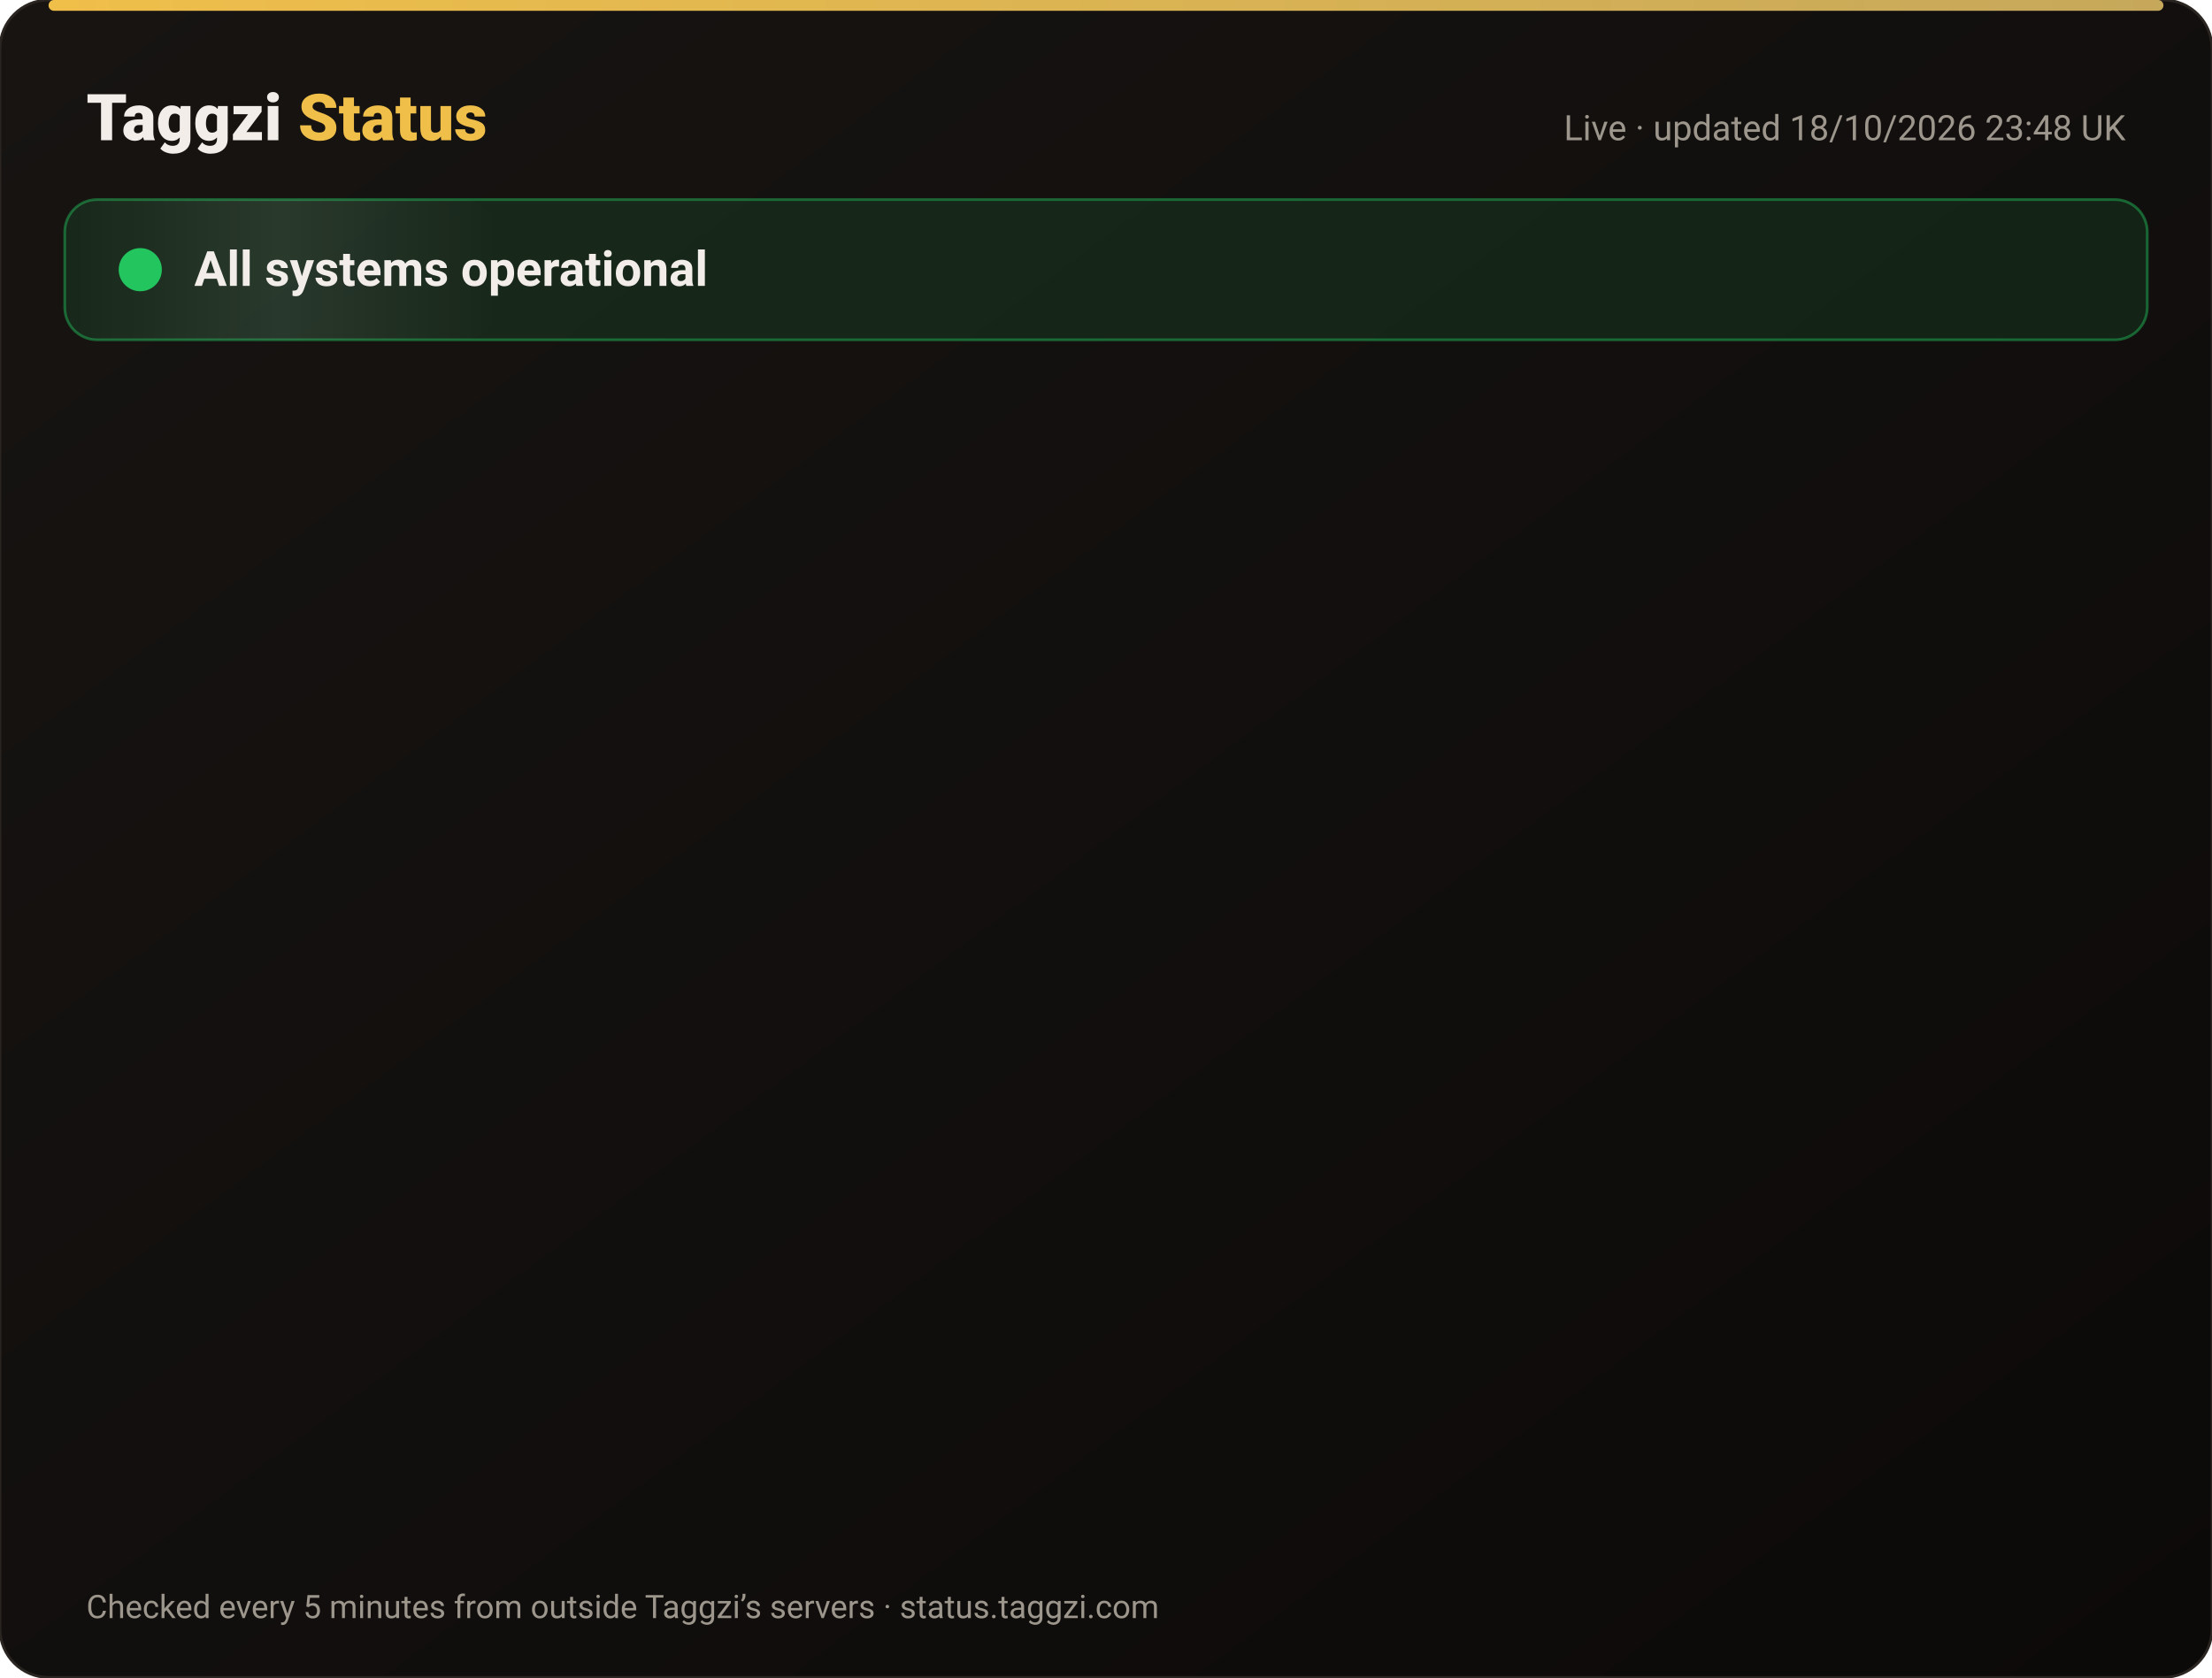
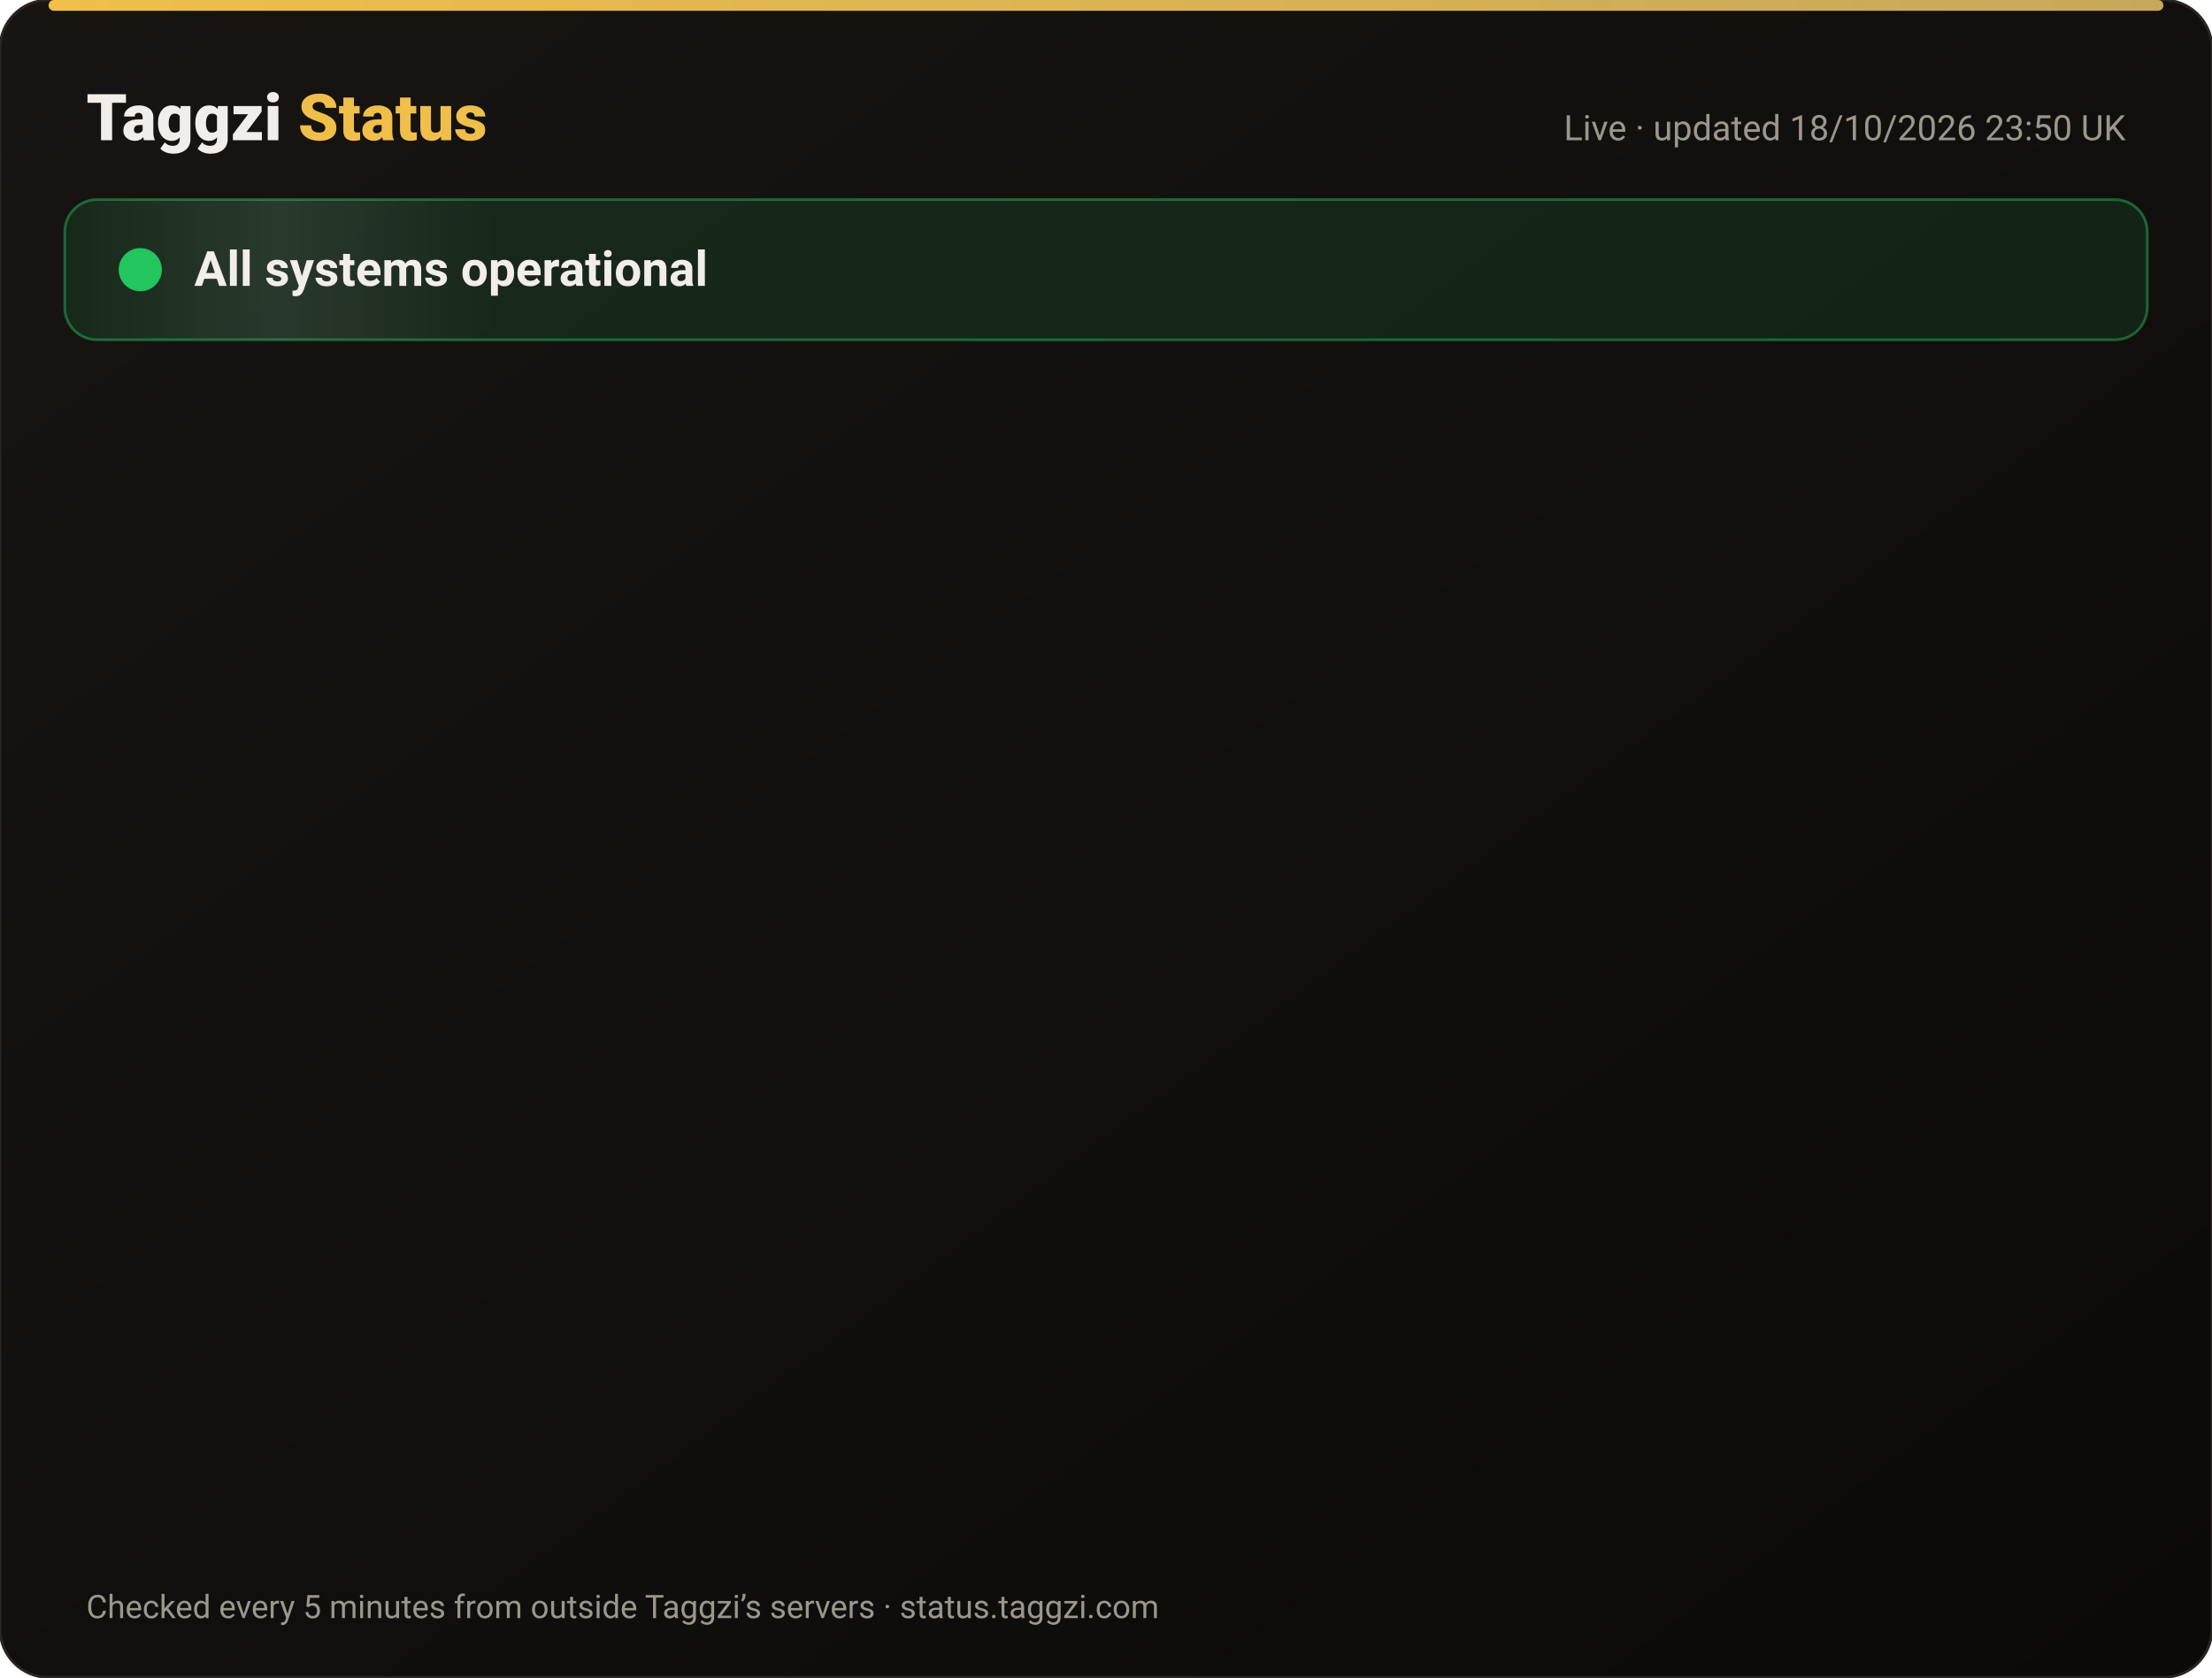
<svg xmlns="http://www.w3.org/2000/svg" width="820" height="622" viewBox="0 0 820 622" font-family="-apple-system,Segoe UI,Roboto,Helvetica,Arial,sans-serif">
  <defs>
    <linearGradient id="bg" x1="0" y1="0" x2="1" y2="1">
      <stop offset="0" stop-color="#171412" />
      <stop offset="1" stop-color="#0C0A09" />
    </linearGradient>
    <linearGradient id="gold" x1="0" x2="1">
      <stop offset="0" stop-color="#F0BF4A" />
      <stop offset="1" stop-color="#c6a85b" />
    </linearGradient>
    <linearGradient id="shine" x1="0" x2="1">
      <stop offset="0" stop-color="#fff" stop-opacity="0" />
      <stop offset=".5" stop-color="#fff" stop-opacity=".08" />
      <stop offset="1" stop-color="#fff" stop-opacity="0" />
    </linearGradient>
  </defs>
  <rect width="820" height="622" rx="18" fill="url(#bg)" stroke="#2a2521" />
  <rect x="18" y="0" width="784" height="4" rx="2" fill="url(#gold)" />
  <text x="32" y="52" font-size="24" font-weight="800" fill="#F2EDE8">Taggzi <tspan fill="#F0BF4A">Status</tspan>
  </text>
-   <text x="788" y="52" font-size="13" fill="#9C968C" text-anchor="end">Live · updated 18/10/2026 23:48 UK</text>
+   <text x="788" y="52" font-size="13" fill="#9C968C" text-anchor="end">Live · updated 18/10/2026 23:50 UK</text>
  <rect x="24" y="74" width="772" height="52" rx="12" fill="#22c55e" fill-opacity=".12" stroke="#22c55e" stroke-opacity=".45" />
  <rect x="24" y="74" width="160" height="52" rx="12" fill="url(#shine)">
    <animate attributeName="x" from="-160" to="820" dur="4s" repeatCount="indefinite" />
  </rect>
  <circle cx="52" cy="100" r="7" fill="#22c55e" />
  <circle cx="52" cy="100" r="7" fill="none" stroke="#22c55e" stroke-width="2">
    <animate attributeName="r" values="7;15;7" dur="2s" repeatCount="indefinite" />
    <animate attributeName="opacity" values=".9;0;.9" dur="2s" repeatCount="indefinite" />
  </circle>
  <text x="72" y="106" font-size="18" font-weight="700" fill="#F2EDE8">All systems operational</text>
  <g opacity="0">
    <animate attributeName="opacity" from="0" to="1" begin="0.00s" dur=".6s" fill="freeze" />
    <line x1="32" y1="188" x2="788" y2="188" stroke="#2a2521" />
    <circle cx="44" cy="166" r="6" fill="#22c55e">
      <animate attributeName="opacity" values="1;.45;1" dur="2.4s" begin="0.00s" repeatCount="indefinite" />
    </circle>
    <text x="62" y="171" font-size="15" font-weight="650" fill="#F2EDE8">Website</text>
    <text x="630" y="171" font-size="13" fill="#9C968C" text-anchor="end">100.00% uptime</text>
    <rect x="648" y="154" width="140" height="24" rx="12" fill="#22c55e" fill-opacity=".14" stroke="#22c55e" stroke-opacity=".5" />
    <text x="718" y="171" font-size="12" font-weight="700" fill="#22c55e" text-anchor="middle">Operational</text>
  </g>
  <g opacity="0">
    <animate attributeName="opacity" from="0" to="1" begin="0.15s" dur=".6s" fill="freeze" />
    <line x1="32" y1="234" x2="788" y2="234" stroke="#2a2521" />
    <circle cx="44" cy="212" r="6" fill="#22c55e">
      <animate attributeName="opacity" values="1;.45;1" dur="2.4s" begin="0.15s" repeatCount="indefinite" />
    </circle>
    <text x="62" y="217" font-size="15" font-weight="650" fill="#F2EDE8">Tag scans</text>
    <text x="630" y="217" font-size="13" fill="#9C968C" text-anchor="end">100.00% uptime</text>
    <rect x="648" y="200" width="140" height="24" rx="12" fill="#22c55e" fill-opacity=".14" stroke="#22c55e" stroke-opacity=".5" />
    <text x="718" y="217" font-size="12" font-weight="700" fill="#22c55e" text-anchor="middle">Operational</text>
  </g>
  <g opacity="0">
    <animate attributeName="opacity" from="0" to="1" begin="0.30s" dur=".6s" fill="freeze" />
    <line x1="32" y1="280" x2="788" y2="280" stroke="#2a2521" />
    <circle cx="44" cy="258" r="6" fill="#22c55e">
      <animate attributeName="opacity" values="1;.45;1" dur="2.4s" begin="0.30s" repeatCount="indefinite" />
    </circle>
    <text x="62" y="263" font-size="15" font-weight="650" fill="#F2EDE8">Manual tag lookup</text>
    <text x="630" y="263" font-size="13" fill="#9C968C" text-anchor="end">100.00% uptime</text>
    <rect x="648" y="246" width="140" height="24" rx="12" fill="#22c55e" fill-opacity=".14" stroke="#22c55e" stroke-opacity=".5" />
    <text x="718" y="263" font-size="12" font-weight="700" fill="#22c55e" text-anchor="middle">Operational</text>
  </g>
  <g opacity="0">
    <animate attributeName="opacity" from="0" to="1" begin="0.45s" dur=".6s" fill="freeze" />
    <line x1="32" y1="326" x2="788" y2="326" stroke="#2a2521" />
    <circle cx="44" cy="304" r="6" fill="#22c55e">
      <animate attributeName="opacity" values="1;.45;1" dur="2.4s" begin="0.45s" repeatCount="indefinite" />
    </circle>
    <text x="62" y="309" font-size="15" font-weight="650" fill="#F2EDE8">App &amp; login</text>
    <text x="630" y="309" font-size="13" fill="#9C968C" text-anchor="end">100.00% uptime</text>
    <rect x="648" y="292" width="140" height="24" rx="12" fill="#22c55e" fill-opacity=".14" stroke="#22c55e" stroke-opacity=".5" />
    <text x="718" y="309" font-size="12" font-weight="700" fill="#22c55e" text-anchor="middle">Operational</text>
  </g>
  <g opacity="0">
    <animate attributeName="opacity" from="0" to="1" begin="0.60s" dur=".6s" fill="freeze" />
    <line x1="32" y1="372" x2="788" y2="372" stroke="#2a2521" />
    <circle cx="44" cy="350" r="6" fill="#22c55e">
      <animate attributeName="opacity" values="1;.45;1" dur="2.4s" begin="0.60s" repeatCount="indefinite" />
    </circle>
    <text x="62" y="355" font-size="15" font-weight="650" fill="#F2EDE8">Community alerts</text>
    <text x="630" y="355" font-size="13" fill="#9C968C" text-anchor="end">100.00% uptime</text>
    <rect x="648" y="338" width="140" height="24" rx="12" fill="#22c55e" fill-opacity=".14" stroke="#22c55e" stroke-opacity=".5" />
    <text x="718" y="355" font-size="12" font-weight="700" fill="#22c55e" text-anchor="middle">Operational</text>
  </g>
  <g opacity="0">
    <animate attributeName="opacity" from="0" to="1" begin="0.75s" dur=".6s" fill="freeze" />
    <line x1="32" y1="418" x2="788" y2="418" stroke="#2a2521" />
    <circle cx="44" cy="396" r="6" fill="#22c55e">
      <animate attributeName="opacity" values="1;.45;1" dur="2.4s" begin="0.75s" repeatCount="indefinite" />
    </circle>
    <text x="62" y="401" font-size="15" font-weight="650" fill="#F2EDE8">Private calling</text>
    <text x="630" y="401" font-size="13" fill="#9C968C" text-anchor="end">100.00% uptime</text>
    <rect x="648" y="384" width="140" height="24" rx="12" fill="#22c55e" fill-opacity=".14" stroke="#22c55e" stroke-opacity=".5" />
    <text x="718" y="401" font-size="12" font-weight="700" fill="#22c55e" text-anchor="middle">Operational</text>
  </g>
  <g opacity="0">
    <animate attributeName="opacity" from="0" to="1" begin="0.90s" dur=".6s" fill="freeze" />
    <line x1="32" y1="464" x2="788" y2="464" stroke="#2a2521" />
    <circle cx="44" cy="442" r="6" fill="#22c55e">
      <animate attributeName="opacity" values="1;.45;1" dur="2.4s" begin="0.90s" repeatCount="indefinite" />
    </circle>
    <text x="62" y="447" font-size="15" font-weight="650" fill="#F2EDE8">Payments</text>
    <text x="630" y="447" font-size="13" fill="#9C968C" text-anchor="end">99.98% uptime</text>
    <rect x="648" y="430" width="140" height="24" rx="12" fill="#22c55e" fill-opacity=".14" stroke="#22c55e" stroke-opacity=".5" />
    <text x="718" y="447" font-size="12" font-weight="700" fill="#22c55e" text-anchor="middle">Operational</text>
  </g>
  <g opacity="0">
    <animate attributeName="opacity" from="0" to="1" begin="1.05s" dur=".6s" fill="freeze" />
    <line x1="32" y1="510" x2="788" y2="510" stroke="#2a2521" />
    <circle cx="44" cy="488" r="6" fill="#22c55e">
      <animate attributeName="opacity" values="1;.45;1" dur="2.4s" begin="1.05s" repeatCount="indefinite" />
    </circle>
    <text x="62" y="493" font-size="15" font-weight="650" fill="#F2EDE8">Email &amp; support</text>
    <text x="630" y="493" font-size="13" fill="#9C968C" text-anchor="end">100.00% uptime</text>
    <rect x="648" y="476" width="140" height="24" rx="12" fill="#22c55e" fill-opacity=".14" stroke="#22c55e" stroke-opacity=".5" />
    <text x="718" y="493" font-size="12" font-weight="700" fill="#22c55e" text-anchor="middle">Operational</text>
  </g>
  <g opacity="0">
    <animate attributeName="opacity" from="0" to="1" begin="1.20s" dur=".6s" fill="freeze" />
    <line x1="32" y1="556" x2="788" y2="556" stroke="#2a2521" />
    <circle cx="44" cy="534" r="6" fill="#22c55e">
      <animate attributeName="opacity" values="1;.45;1" dur="2.4s" begin="1.20s" repeatCount="indefinite" />
    </circle>
    <text x="62" y="539" font-size="15" font-weight="650" fill="#F2EDE8">Secure connection (SSL)</text>
    <text x="630" y="539" font-size="13" fill="#9C968C" text-anchor="end">100.00% uptime</text>
    <rect x="648" y="522" width="140" height="24" rx="12" fill="#22c55e" fill-opacity=".14" stroke="#22c55e" stroke-opacity=".5" />
    <text x="718" y="539" font-size="12" font-weight="700" fill="#22c55e" text-anchor="middle">Operational</text>
  </g>
  <text x="32" y="600" font-size="12" fill="#9C968C">Checked every 5 minutes from outside Taggzi’s servers · status.taggzi.com</text>
</svg>
